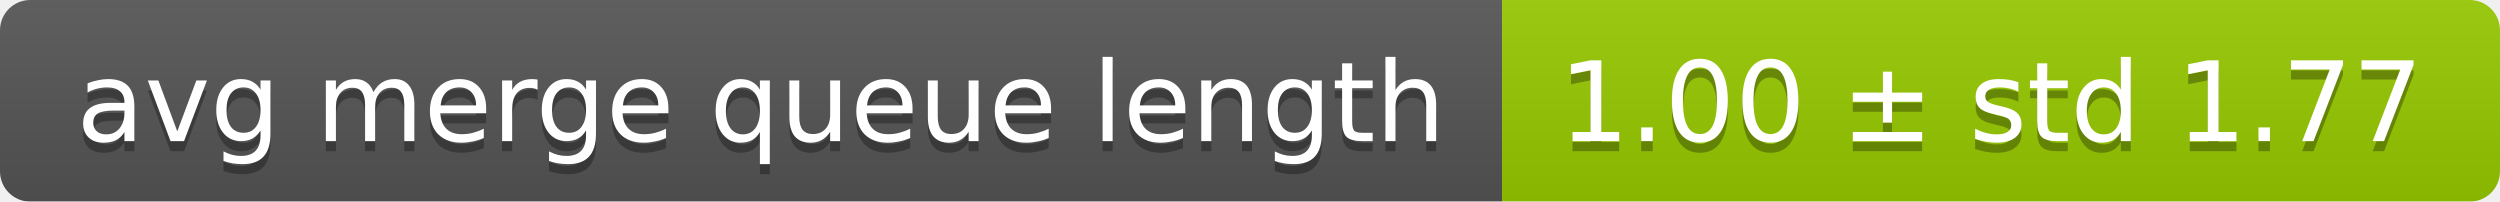
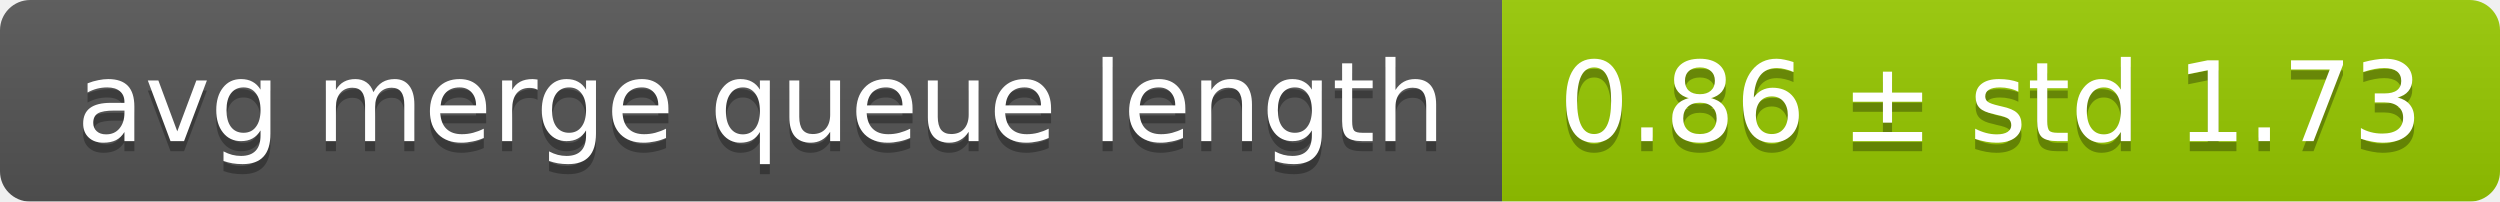
<svg xmlns="http://www.w3.org/2000/svg" width="248" height="20">
  <linearGradient id="smooth" x2="0" y2="100%">
    <stop offset="0" stop-color="#bbb" stop-opacity=".1" />
    <stop offset="1" stop-opacity=".1" />
  </linearGradient>
  <mask id="round">
    <rect width="248" height="20" rx="3" fill="#fff" />
  </mask>
  <g mask="url(#round)">
    <rect width="149" height="20" fill="#555" />
    <rect x="149" width="99" height="20" fill="#97ca00" />
    <rect width="248" height="20" fill="url(#smooth)" />
  </g>
  <g fill="#fff" text-anchor="middle" font-family="DejaVu Sans,Verdana,Geneva,sans-serif" font-size="11">
    <text x="75.5" y="15" fill="#010101" fill-opacity=".3">avg merge queue length</text>
    <text x="75.5" y="14">avg merge queue length</text>
-     <text x="197.5" y="15" fill="#010101" fill-opacity=".3">1.00 ± std 1.77</text>
-     <text x="197.5" y="14">1.00 ± std 1.77</text>
+     <text x="197.5" y="15" fill="#010101" fill-opacity=".3">0.86 ± std 1.73</text>
+     <text x="197.5" y="14">0.86 ± std 1.73</text>
  </g>
</svg>
